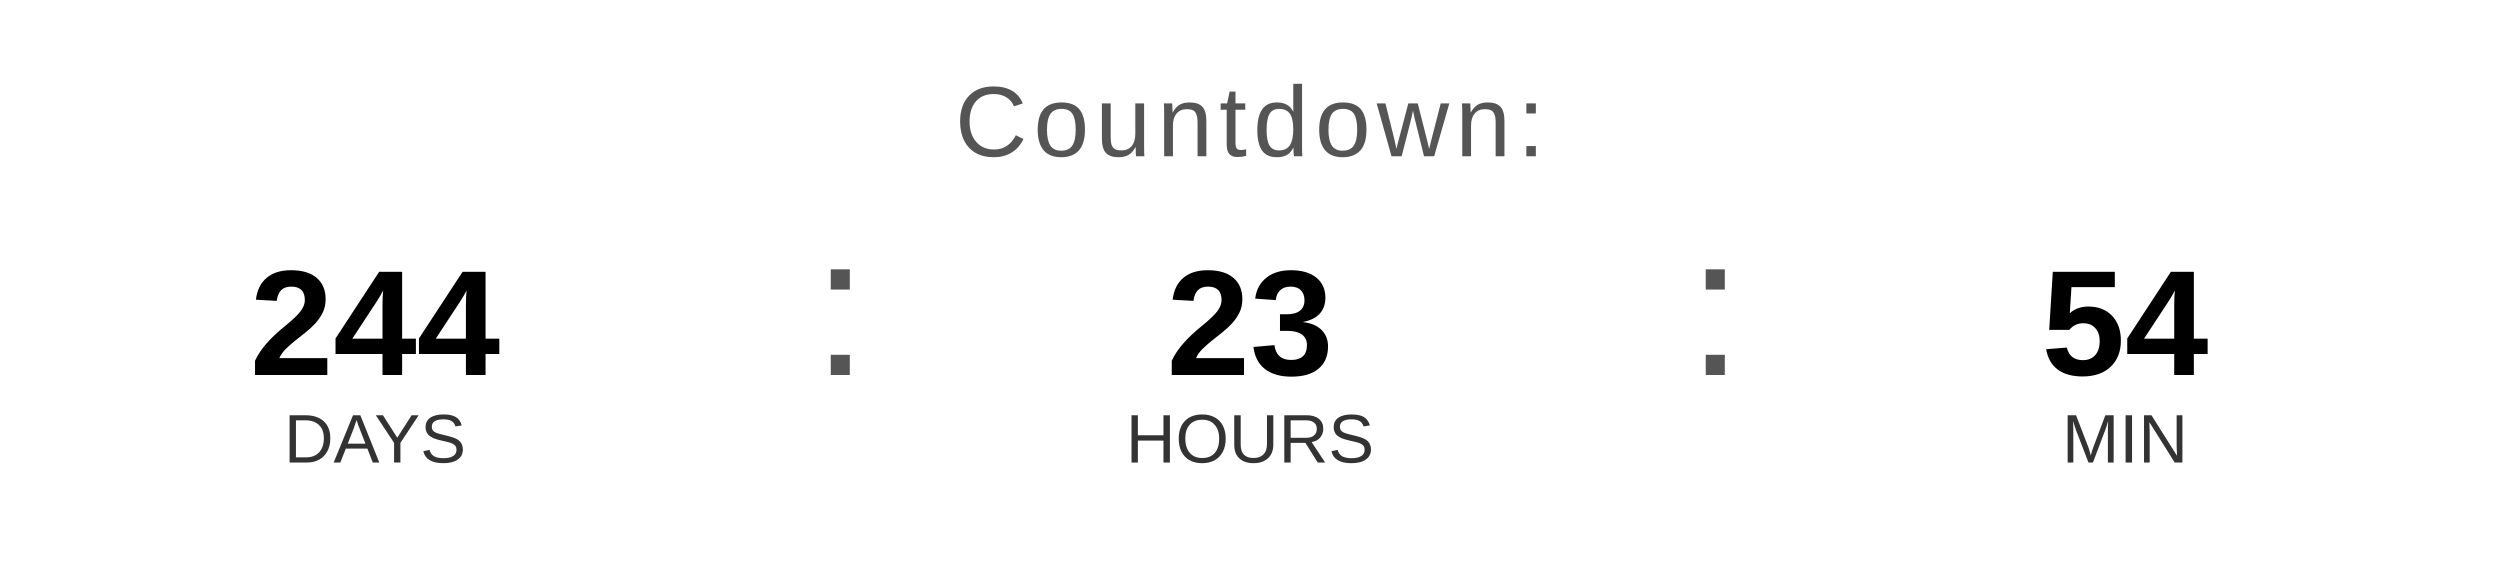
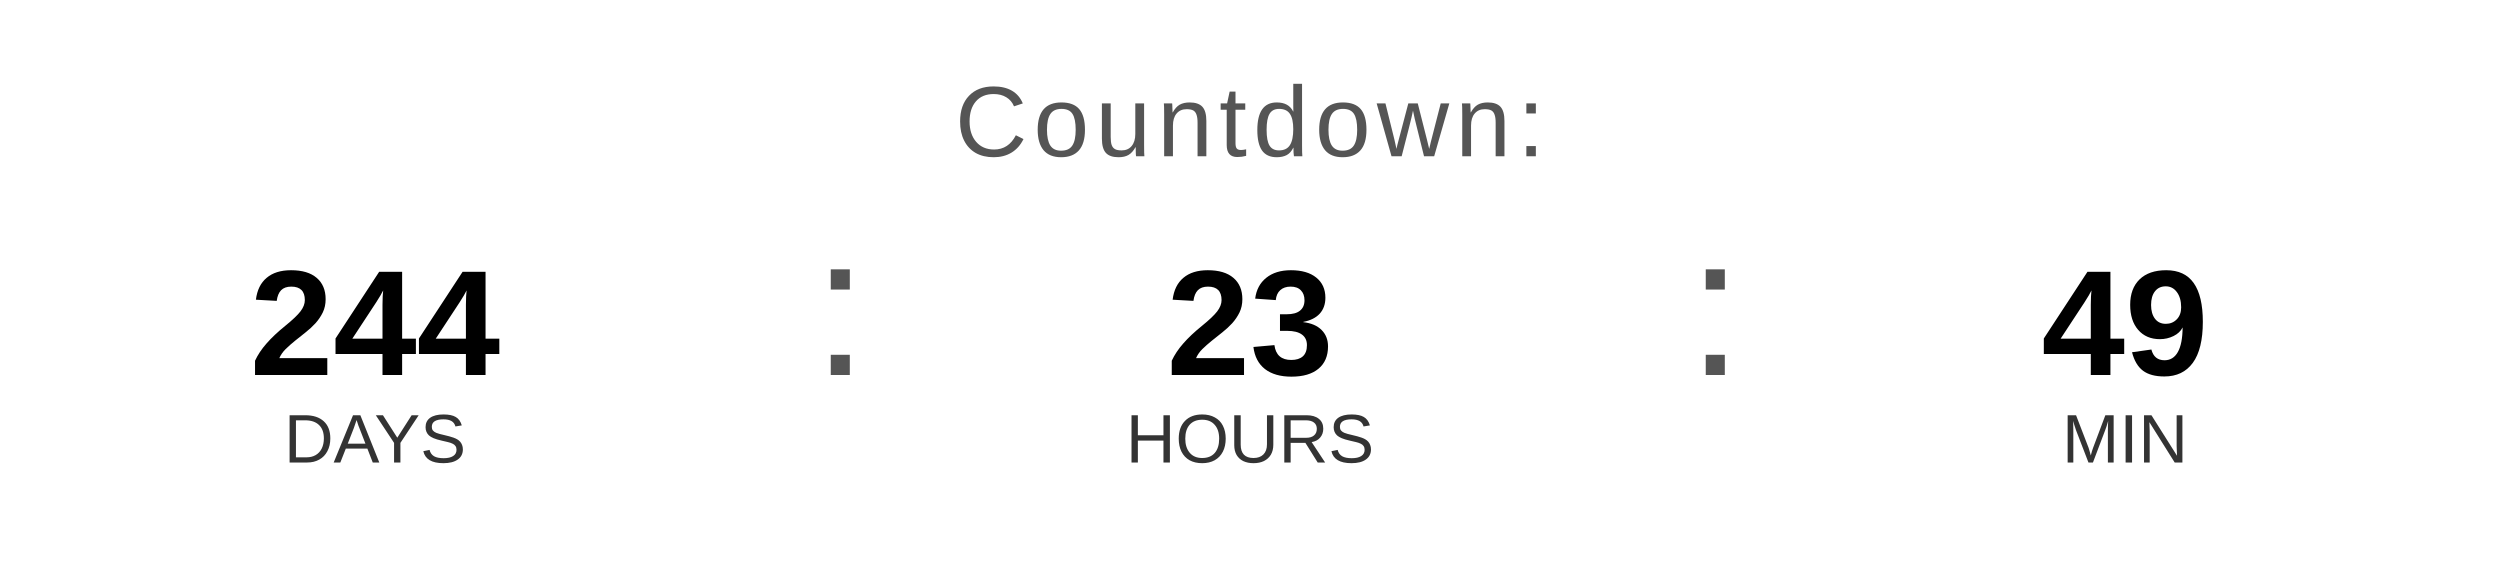
<svg xmlns="http://www.w3.org/2000/svg" width="400" height="90" viewBox="0 0 400 90">
  <text x="200" y="25" font-family="Arial, Helvetica, sans-serif" font-size="16" fill="#555555" text-anchor="middle" letter-spacing="1">
    Countdown:
  </text>
  <text x="60" y="60" font-family="Arial, Helvetica, sans-serif" font-size="24" font-weight="bold" fill="#000000" text-anchor="middle">244</text>
  <text x="60" y="74" font-family="Arial, Helvetica, sans-serif" font-size="11" fill="#333333" text-anchor="middle">DAYS</text>
  <text x="130" y="60" font-family="Arial, sans-serif" font-size="32" fill="#555555">:</text>
  <text x="200" y="60" font-family="Arial, Helvetica, sans-serif" font-size="24" font-weight="bold" fill="#000000" text-anchor="middle">23</text>
  <text x="200" y="74" font-family="Arial, Helvetica, sans-serif" font-size="11" fill="#333333" text-anchor="middle">HOURS</text>
  <text x="270" y="60" font-family="Arial, sans-serif" font-size="32" fill="#555555">:</text>
-   <text x="340" y="60" font-family="Arial, Helvetica, sans-serif" font-size="24" font-weight="bold" fill="#000000" text-anchor="middle">54</text>
+   <text x="340" y="60" font-family="Arial, Helvetica, sans-serif" font-size="24" font-weight="bold" fill="#000000" text-anchor="middle">49</text>
  <text x="340" y="74" font-family="Arial, Helvetica, sans-serif" font-size="11" fill="#333333" text-anchor="middle">MIN</text>
</svg>
